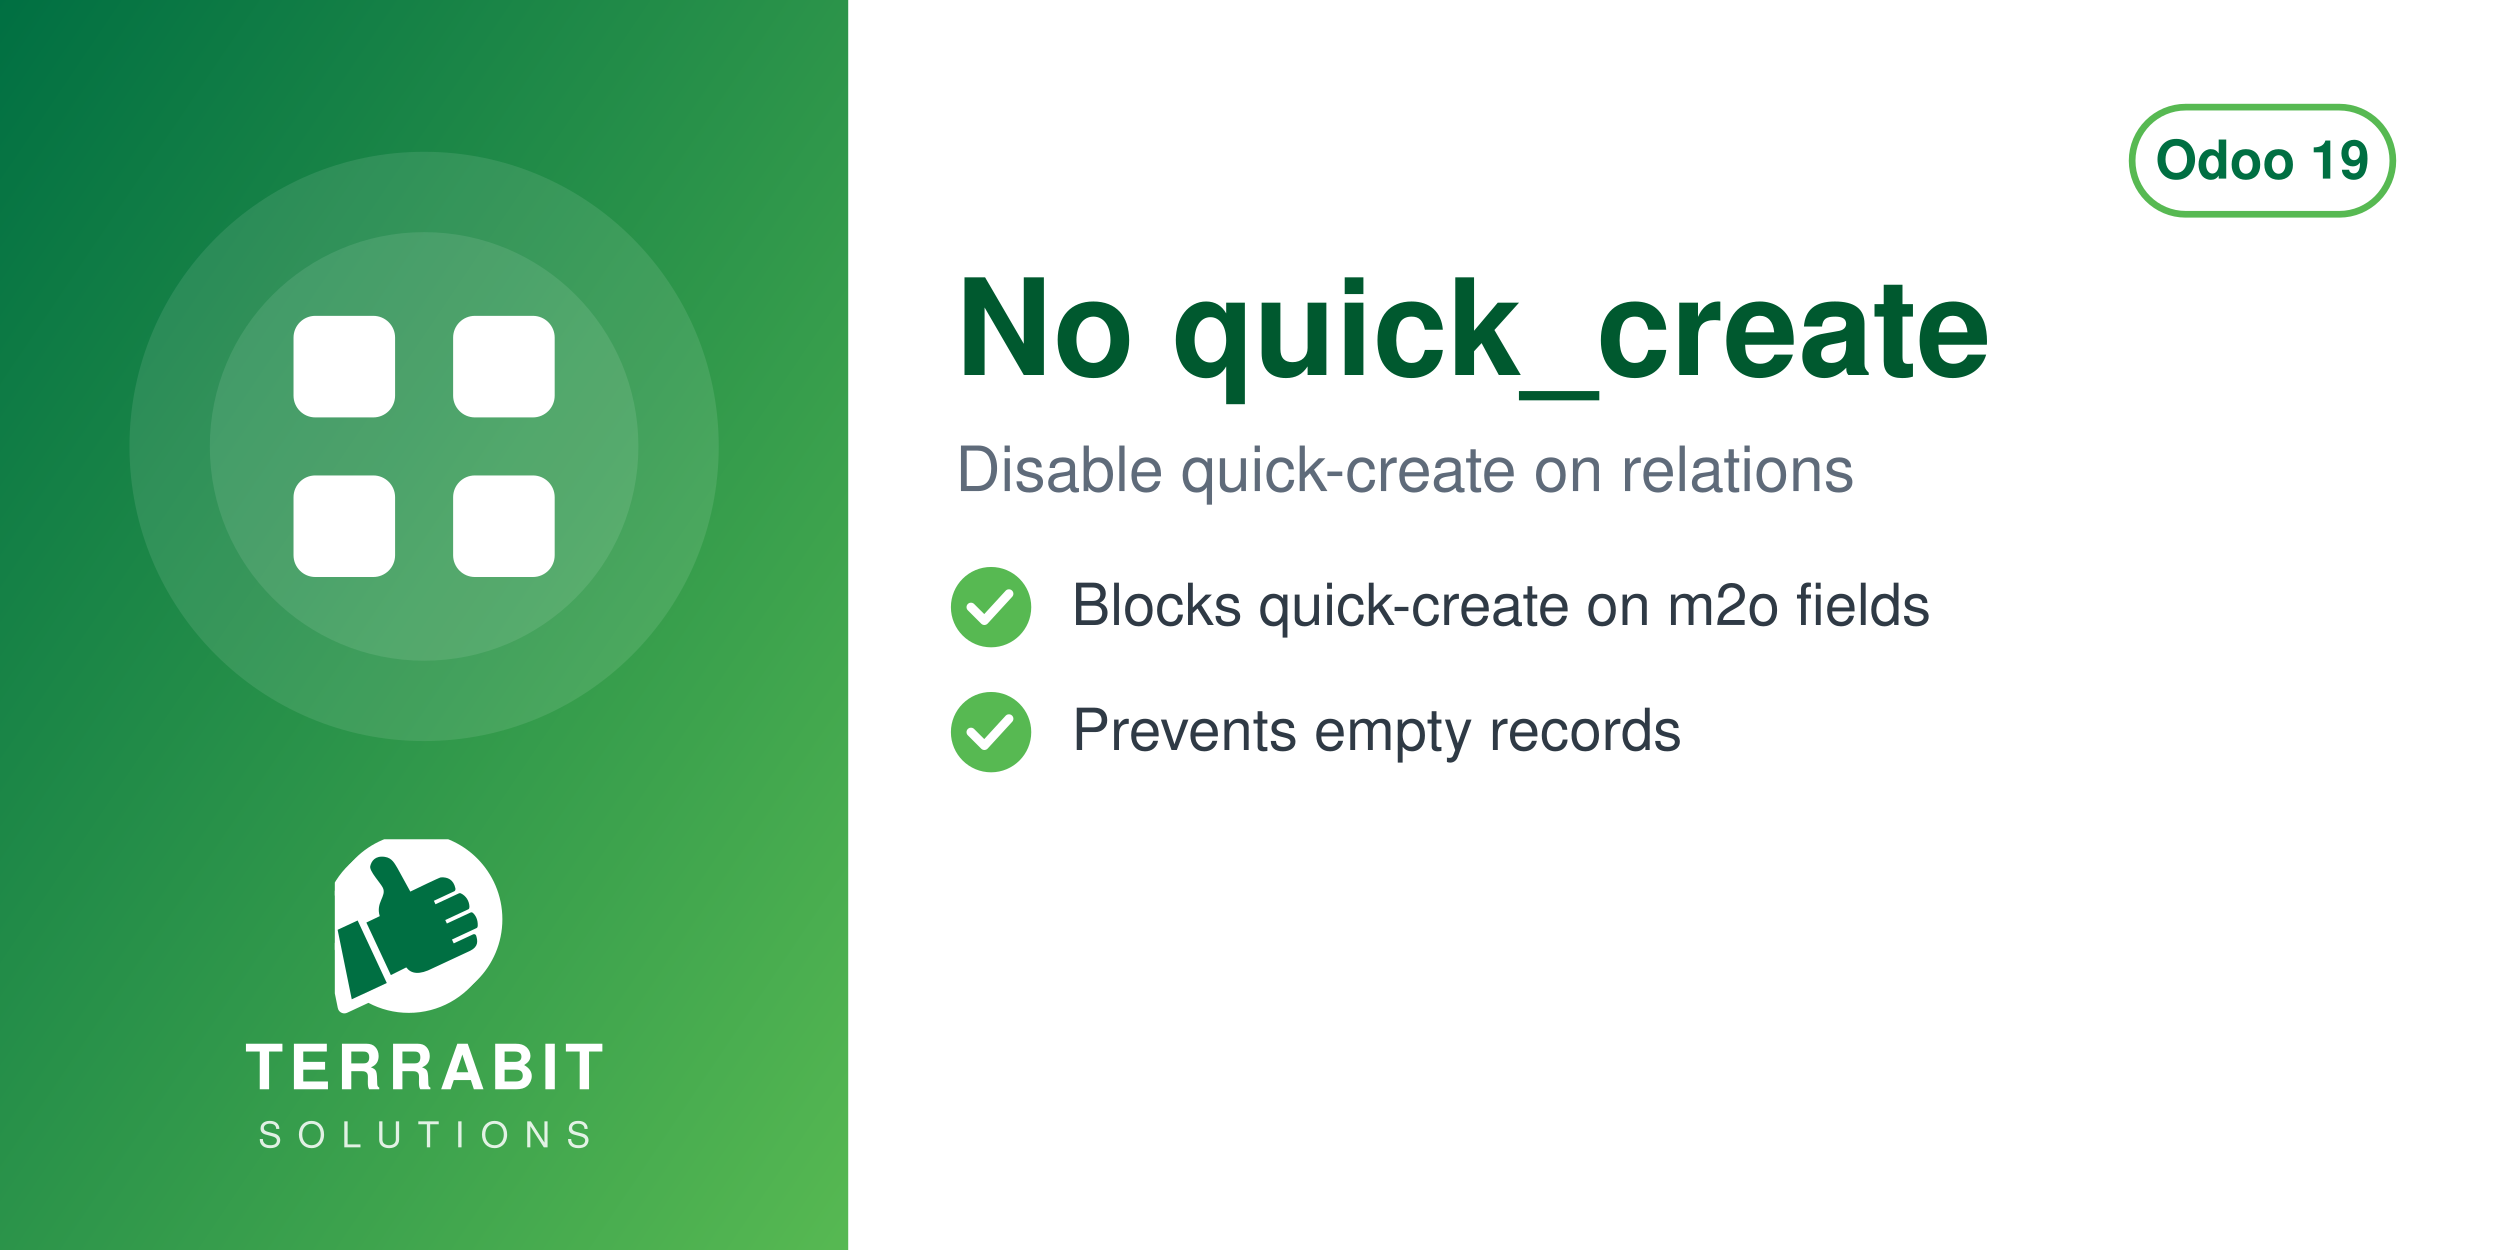
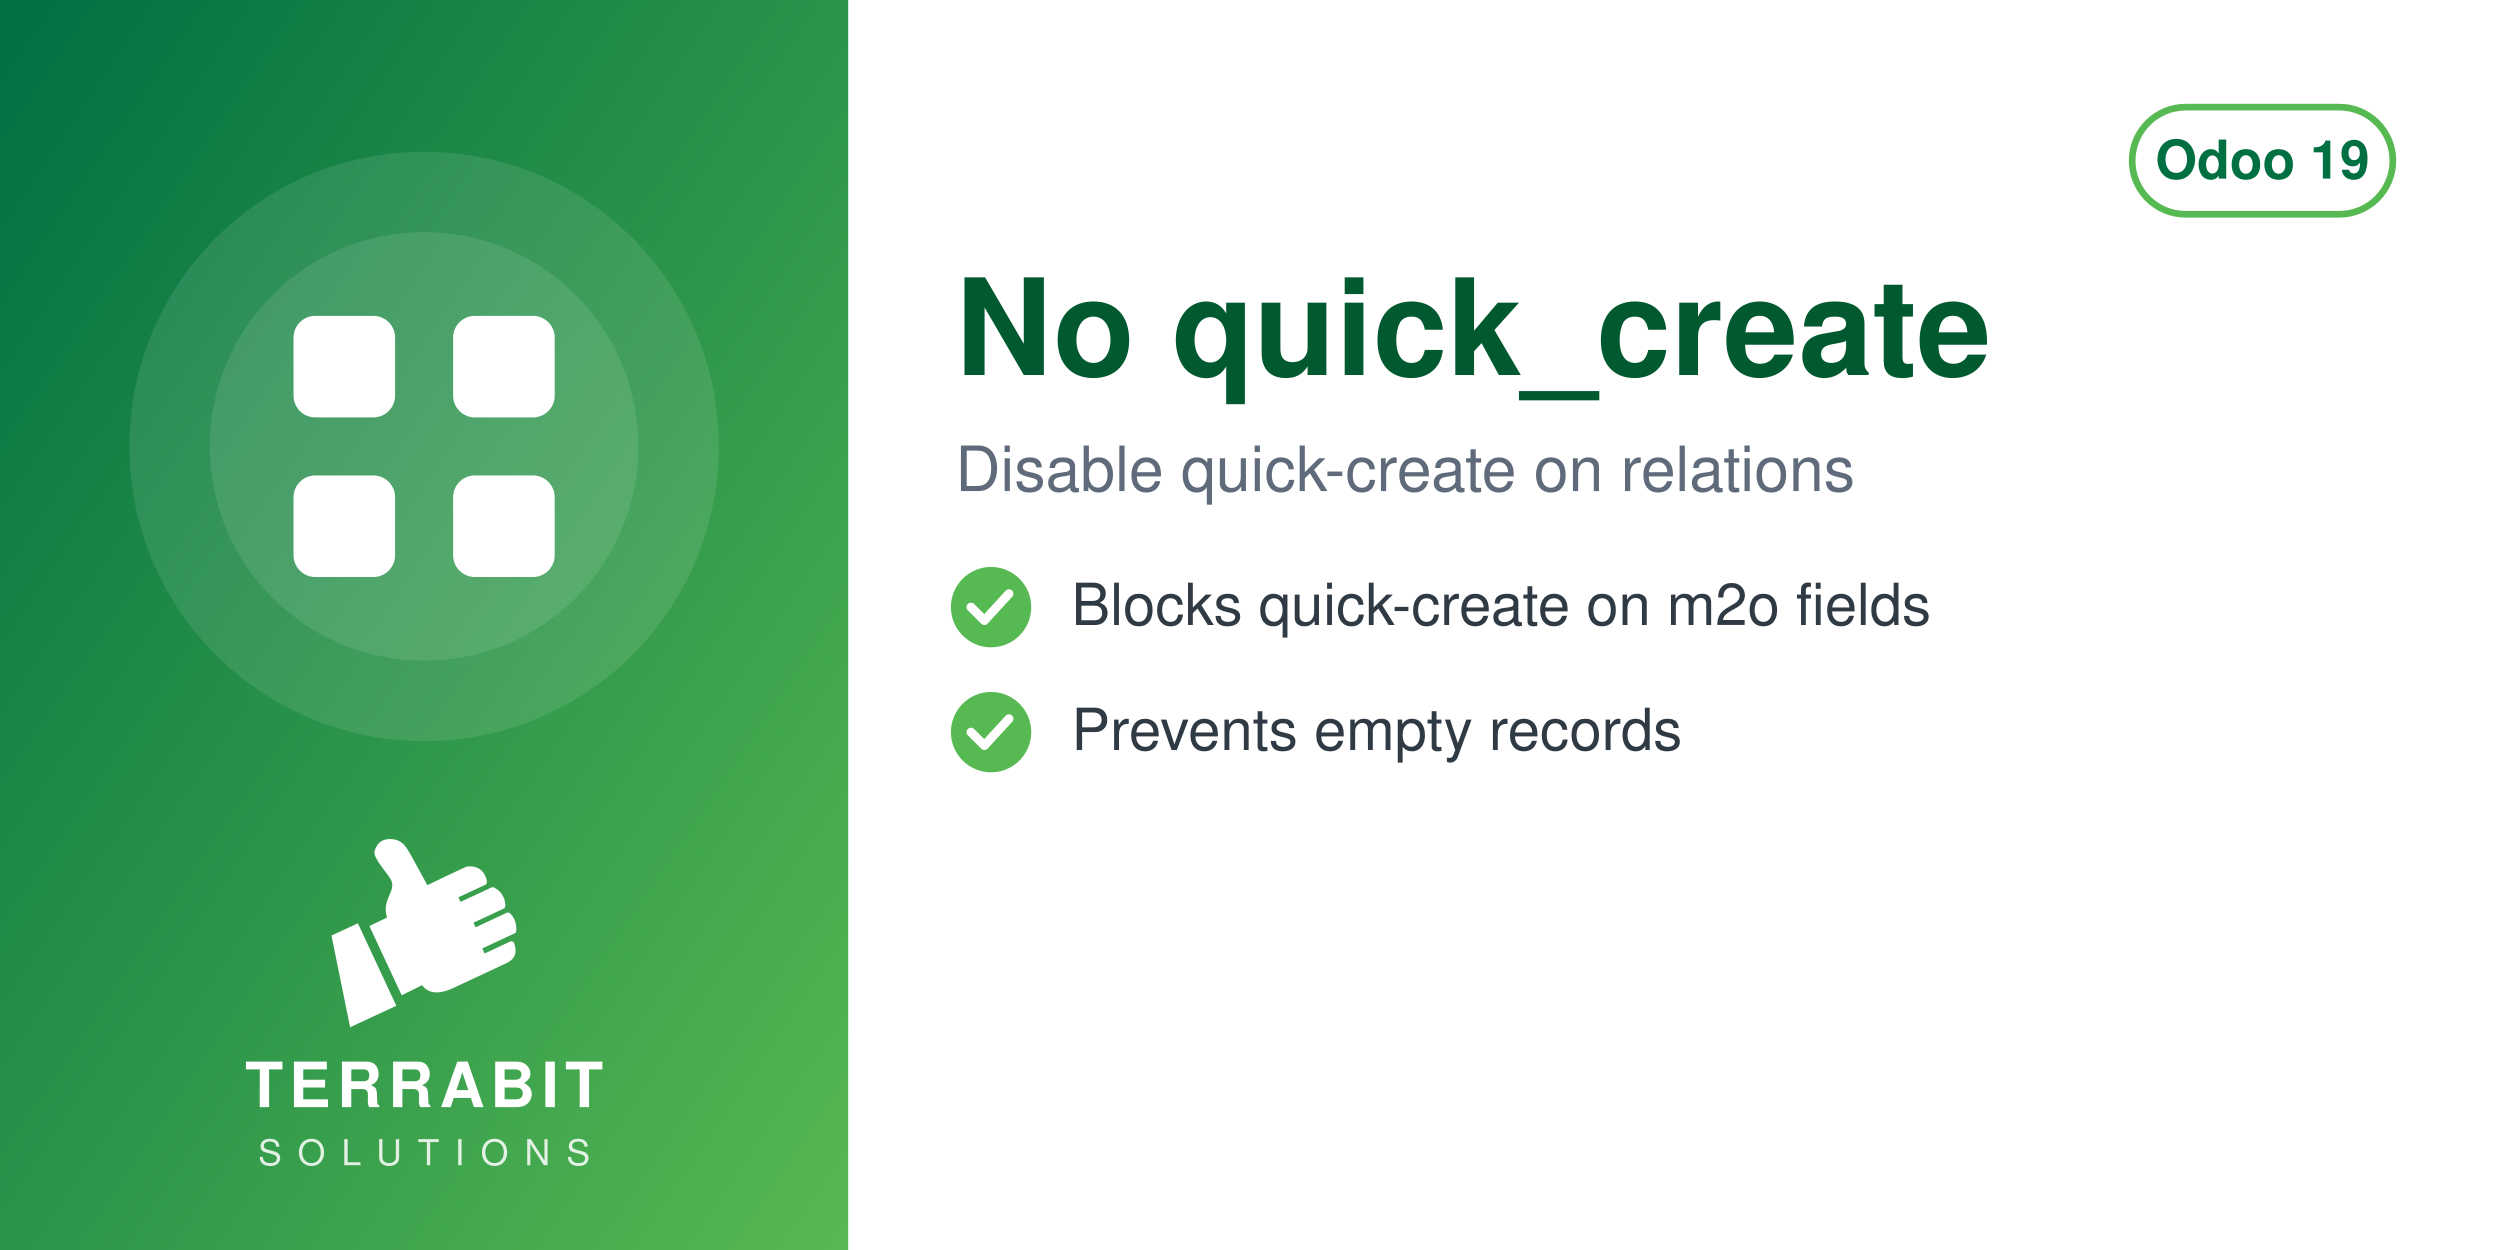
<svg xmlns="http://www.w3.org/2000/svg" width="560" height="280" viewBox="0 0 560 280">
  <defs>
    <linearGradient id="g" x1="0" y1="0" x2="1" y2="1">
      <stop offset="0" stop-color="#006F42" />
      <stop offset="1" stop-color="#57B952" />
    </linearGradient>
  </defs>
  <rect width="560" height="280" fill="#FFFFFF" />
  <rect width="190" height="280" fill="url(#g)" />
  <circle cx="95.0" cy="100" r="66" fill="white" opacity="0.10" />
  <circle cx="95.0" cy="100" r="48" fill="white" opacity="0.10" />
  <svg x="56.0" y="61.0" width="78" height="78" viewBox="0 0 24 24">
    <g fill="white" stroke="none">
      <rect x="3" y="3" width="7" height="7" rx="1.5" />
      <rect x="14" y="3" width="7" height="7" rx="1.5" />
      <rect x="3" y="14" width="7" height="7" rx="1.5" />
      <rect x="14" y="14" width="7" height="7" rx="1.5" />
    </g>
  </svg>
-   <svg x="75.0" y="188" width="40" height="40" viewBox="4150 2350 3900 3800" preserveAspectRatio="xMidYMid meet">
-     <path fill="#FFFFFF" d="M7338.82 5241.89c-336.4,511.49 -915.39,849.23 -1573.35,849.23 -318.43,0 -618.3,-79.19 -881.23,-218.8l-465.06 216.37c-72.83,33.95 -159.37,2.44 -193.35,-70.37 -5.59,-12.01 -9.4,-24.39 -11.54,-36.85l-247.52 -1217.33c-54.07,-175.41 -83.21,-361.76 -83.21,-554.92 0,-657.98 337.78,-1237 849.31,-1573.39 -400.37,339.2 -654.6,845.59 -654.6,1411.43 0,184.82 27.28,368.48 81.7,545.13l0.48 1.54 247.97 1219.53 0.08 0.48c1.71,9.89 4.72,19.5 8.96,28.59 26.29,56.38 93.5,80.75 149.87,54.52l479.82 -223.25 14.39 7.64c267.26,141.92 563.34,214.99 865.9,214.99 565.81,0 1072.18,-254.2 1411.38,-654.54z" />
-     <path fill="#FFFFFF" d="M5927.44 2165.35c1039.34,0 1881.91,842.57 1881.91,1881.91 0,1039.34 -842.57,1881.89 -1881.91,1881.89 -318.43,0 -618.33,-79.2 -881.24,-218.81l-465.06 216.38c-72.81,33.95 -159.37,2.44 -193.34,-70.36 -5.59,-12.01 -9.41,-24.4 -11.55,-36.86l-247.56 -1217.47c-54.04,-175.36 -83.16,-361.66 -83.16,-554.76 0,-1039.34 842.56,-1881.91 1881.9,-1881.91z" />
-     <path fill="#006F42" d="M4648.32 4073.59l636.59 1365.17 -765.09 355.96 -308.63 -1517.87 437.13 -203.26zm725.61 1192.32l336.75 -167.88c105.65,140.85 282.69,170.72 576.82,18.8l819.92 -382.33c181.4,-90.13 164.26,-214.57 130.07,-328.43 -4.28,-14.25 -13.68,-24.81 -27.34,-30.7 -13.67,-5.89 -27.61,-5.11 -41.09,1.18l-422.32 196.93 -39.04 -83.72 538.07 -250.91c16.64,-7.76 24.7,-27.69 25.58,-46.04 6.48,-134.33 -44.36,-230.89 -105.84,-285.23 -15.2,-13.44 -35.71,-15.59 -54.12,-7l-513.92 239.64 -35.6 -76.34 506.31 -236.1c17.69,-8.25 22.52,-36.93 21.83,-56.45 -4.1,-117.31 -67.62,-232.74 -187.72,-290.66 -13.94,-6.72 -28.64,-6.36 -42.69,0.19l-511.21 238.38 -35.37 -75.86 448.98 -209.36c20.44,-9.53 25.81,-42.28 21.02,-64.32 -41.02,-189.07 -167.92,-247.8 -318.14,-237.87 -29.39,1.94 -589.86,273.16 -665.95,310.54l-281.84 -513.57c-59.06,-93.13 -112.7,-221.7 -276.47,-245.13 -211.24,-30.22 -291.56,94.38 -316.89,203.13 -25.32,108.75 223.84,365.99 276.05,473.69 85.52,184.27 -161.86,318.11 -68.41,617.99l-292.54 139.94 535.09 1147.51z" />
+   <svg x="72.0" y="186" width="46" height="46" viewBox="4045 2535 3400 3400" preserveAspectRatio="xMidYMid meet">
+     <path fill="#FFFFFF" d="M4648.32 4073.59l636.59 1365.17 -765.09 355.96 -308.63 -1517.87 437.13 -203.26zm725.61 1192.32l336.75 -167.88c105.65,140.85 282.69,170.72 576.82,18.8l819.92 -382.33c181.4,-90.13 164.26,-214.57 130.07,-328.43 -4.28,-14.25 -13.68,-24.81 -27.34,-30.7 -13.67,-5.89 -27.61,-5.11 -41.09,1.18l-422.32 196.93 -39.04 -83.72 538.07 -250.91c16.64,-7.76 24.7,-27.69 25.58,-46.04 6.48,-134.33 -44.36,-230.89 -105.84,-285.23 -15.2,-13.44 -35.71,-15.59 -54.12,-7l-513.92 239.64 -35.6 -76.34 506.31 -236.1c17.69,-8.25 22.52,-36.93 21.83,-56.45 -4.1,-117.31 -67.62,-232.74 -187.72,-290.66 -13.94,-6.72 -28.64,-6.36 -42.69,0.19l-511.21 238.38 -35.37 -75.86 448.98 -209.36c20.44,-9.53 25.81,-42.28 21.02,-64.32 -41.02,-189.07 -167.92,-247.8 -318.14,-237.87 -29.39,1.94 -589.86,273.16 -665.95,310.54l-281.84 -513.57c-59.06,-93.13 -112.7,-221.7 -276.47,-245.13 -211.24,-30.22 -291.56,94.38 -316.89,203.13 -25.32,108.75 223.84,365.99 276.05,473.69 85.52,184.27 -161.86,318.11 -68.41,617.99l-292.54 139.94 535.09 1147.51z" />
  </svg>
-   <text x="95.0" y="244" text-anchor="middle" font-family="Helvetica,Arial,sans-serif" font-size="14" font-weight="800" letter-spacing="1.4" fill="white">TERRABIT</text>
-   <text x="95.0" y="257" text-anchor="middle" font-family="Helvetica,Arial,sans-serif" font-size="8" font-weight="500" letter-spacing="3.6" fill="white" opacity="0.85">SOLUTIONS</text>
+   <text x="95.0" y="248" text-anchor="middle" font-family="Helvetica,Arial,sans-serif" font-size="14" font-weight="800" letter-spacing="1.4" fill="white">TERRABIT</text>
+   <text x="95.0" y="261" text-anchor="middle" font-family="Helvetica,Arial,sans-serif" font-size="8" font-weight="500" letter-spacing="3.6" fill="white" opacity="0.85">SOLUTIONS</text>
  <g>
    <rect x="477.6" y="24" width="58.4" height="24" rx="12" fill="none" stroke="#57B952" stroke-width="1.5" />
    <text x="506.8" y="40" text-anchor="middle" font-family="Helvetica,Arial,sans-serif" font-size="12" font-weight="700" fill="#006F42">Odoo 19</text>
  </g>
  <text x="214" y="84" font-family="Helvetica,Arial,sans-serif" font-size="30" font-weight="700" fill="#00592F">No quick_create</text>
  <text x="214" y="110" font-family="Helvetica,Arial,sans-serif" font-size="14" fill="#5F6B7A">Disable quick-create on relations</text>
  <circle cx="222" cy="136" r="9" fill="#57B952" />
  <path d="M217.5 136 l3 3 l5.5 -6" fill="none" stroke="white" stroke-width="2" stroke-linecap="round" stroke-linejoin="round" />
  <text x="240" y="140" font-family="Helvetica,Arial,sans-serif" font-size="13" fill="#2F3A45">Blocks quick-create on m2o fields</text>
  <circle cx="222" cy="164" r="9" fill="#57B952" />
  <path d="M217.5 164 l3 3 l5.5 -6" fill="none" stroke="white" stroke-width="2" stroke-linecap="round" stroke-linejoin="round" />
  <text x="240" y="168" font-family="Helvetica,Arial,sans-serif" font-size="13" fill="#2F3A45">Prevents empty records</text>
</svg>
